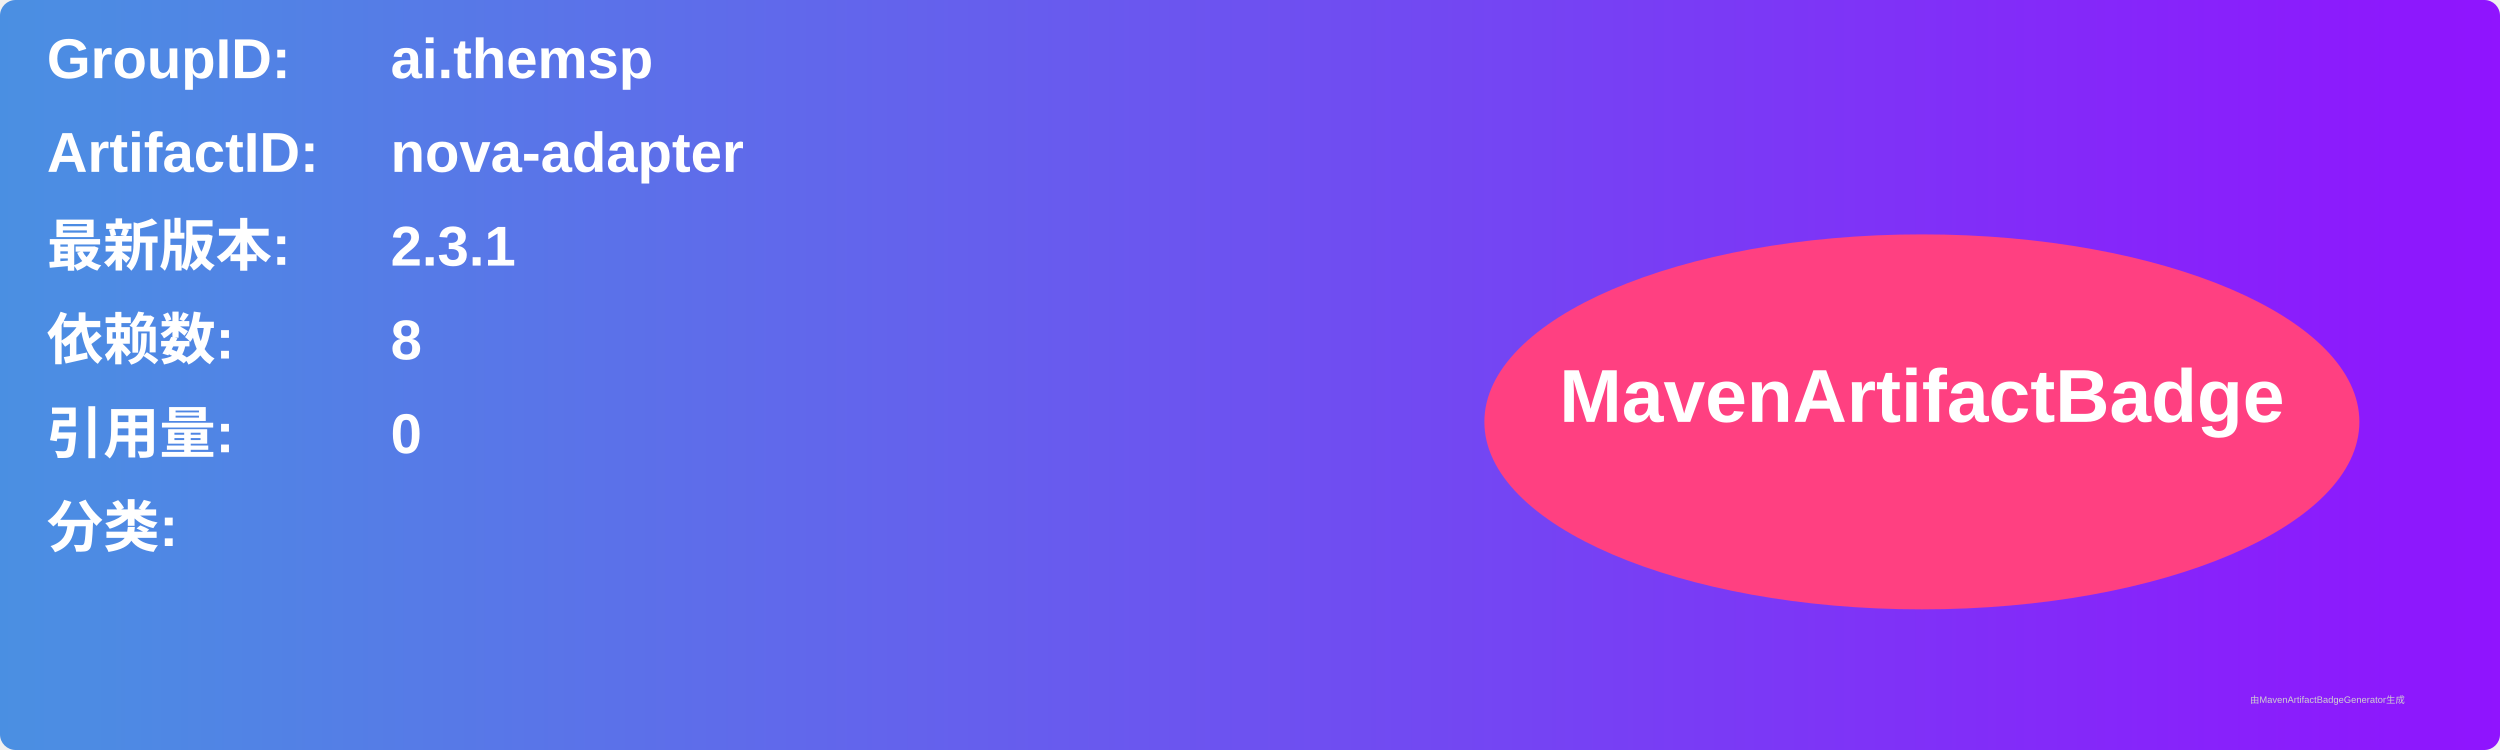
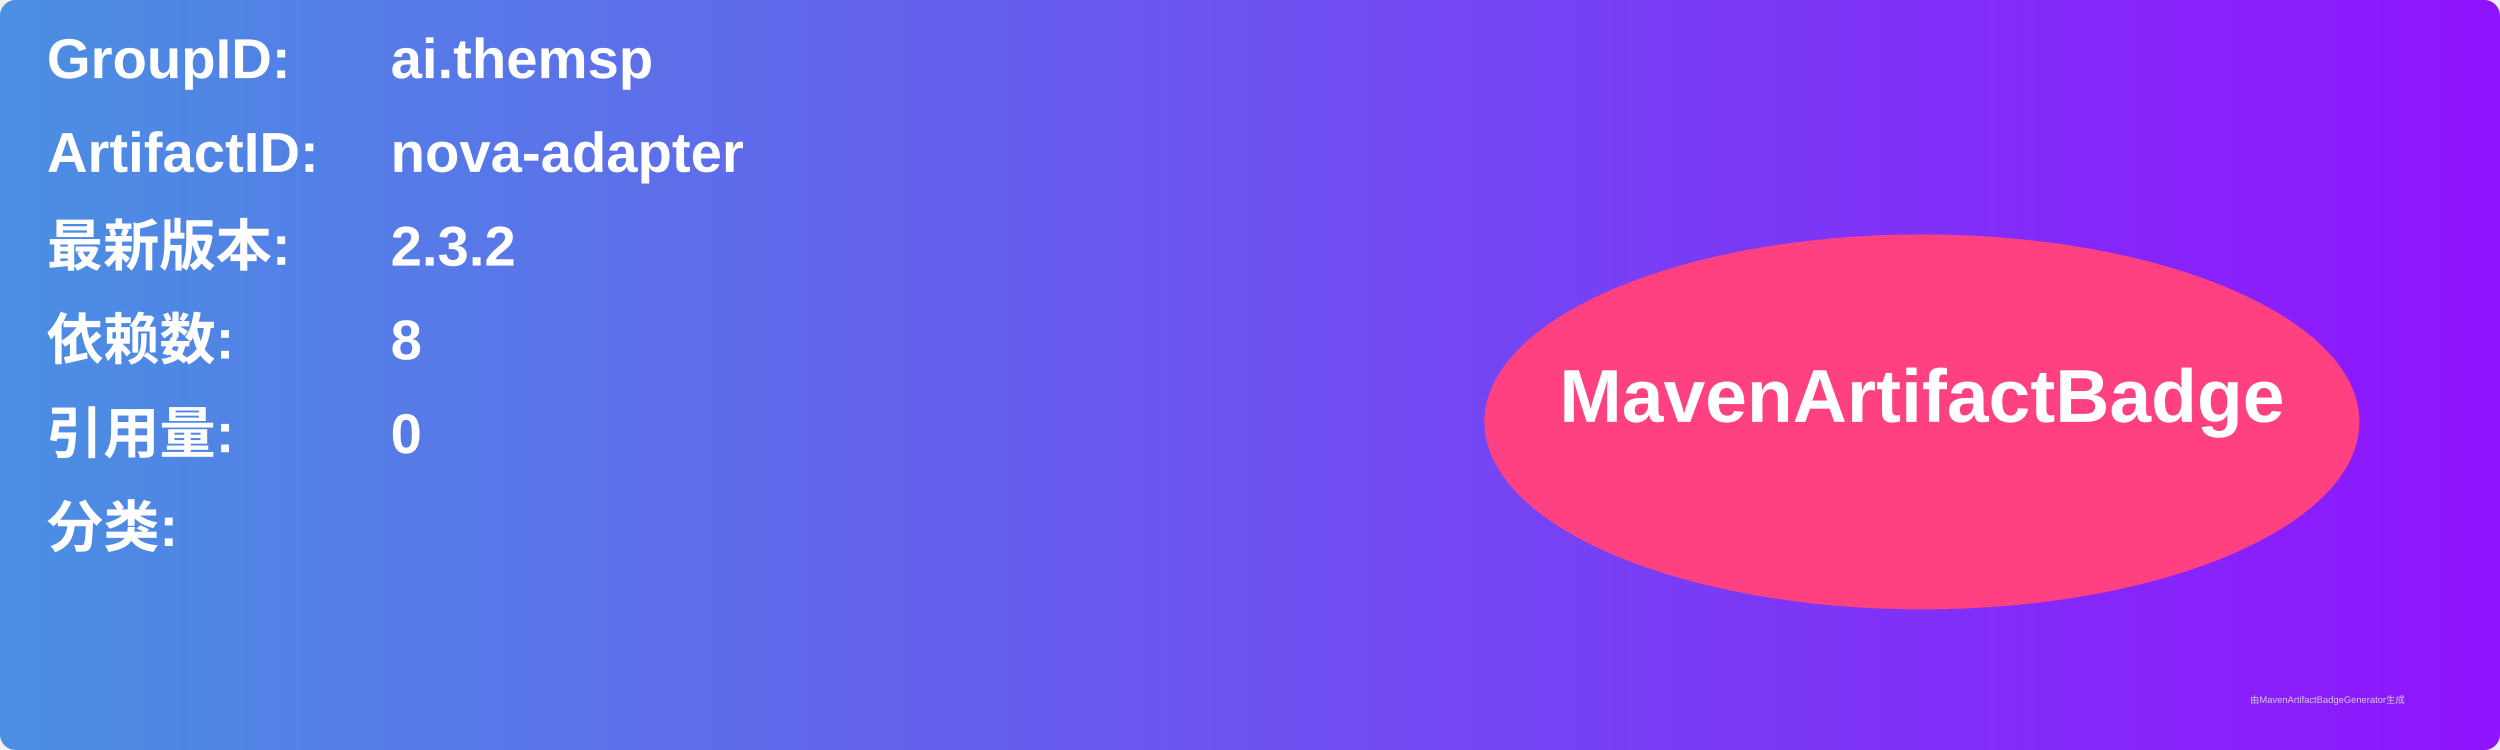
<svg xmlns="http://www.w3.org/2000/svg" width="800" height="240" viewBox="0 0 800 240">
  <linearGradient id="grad" x1="0%" y1="0%" x2="100%" y2="0%">
    <stop offset="0%" stop-color="#4a90e2" />
    <stop offset="100%" stop-color="#9013fe" />
  </linearGradient>
  <rect width="100%" height="100%" rx="5" ry="5" fill="url(#grad)" />
  <g transform="translate(15, 15)">
    <text x="0" y="10" font-family="Arial" font-size="18" fill="white" font-weight="bold" width="260">GroupID:</text>
    <text x="110" y="10" font-family="Arial" font-size="18" fill="white" font-weight="bold" width="460">ai.themsp</text>
    <text x="0" y="40" font-family="Arial" font-size="18" fill="white" font-weight="bold" width="260">ArtifactID:</text>
    <text x="110" y="40" font-family="Arial" font-size="18" fill="white" font-weight="bold" width="460">nova-adapter</text>
    <text x="0" y="70" font-family="Arial" font-size="18" fill="white" font-weight="bold">最新版本:</text>
    <text x="110" y="70" font-family="Arial" font-size="18" fill="white" font-weight="bold">
-       <tspan font-weight="bold">2.3.1</tspan>
+       <tspan font-weight="bold">2.3.2</tspan>
    </text>
    <text x="0" y="100" font-family="Arial" font-size="18" fill="white" font-weight="bold">依赖数: </text>
    <text x="110" y="100" font-family="Arial" font-size="18" fill="white">
      <tspan font-weight="bold">8</tspan>
    </text>
    <text x="0" y="130" font-family="Arial" font-size="18" fill="white" font-weight="bold">引用量: </text>
    <text x="110" y="130" font-family="Arial" font-size="18" fill="white">
      <tspan font-weight="bold">0</tspan>
    </text>
    <text x="0" y="160" font-family="Arial" font-size="18" fill="white" font-weight="bold">分类:</text>
    <text x="10" y="190" font-family="Arial" font-size="10" fill="white">
      <tspan font-weight="bold" />
    </text>
    <ellipse cx="600" cy="120" rx="140" ry="60" fill="#ff4081" />
    <text x="600" y="120" text-anchor="middle" font-family="Arial" font-size="24" fill="white" font-weight="bold">MavenArtifactBadge</text>
  </g>
  <text x="720" y="225" font-family="Arial" font-size="3" fill="#d0d0d0">由MavenArtifactBadgeGenerator生成</text>
</svg>
